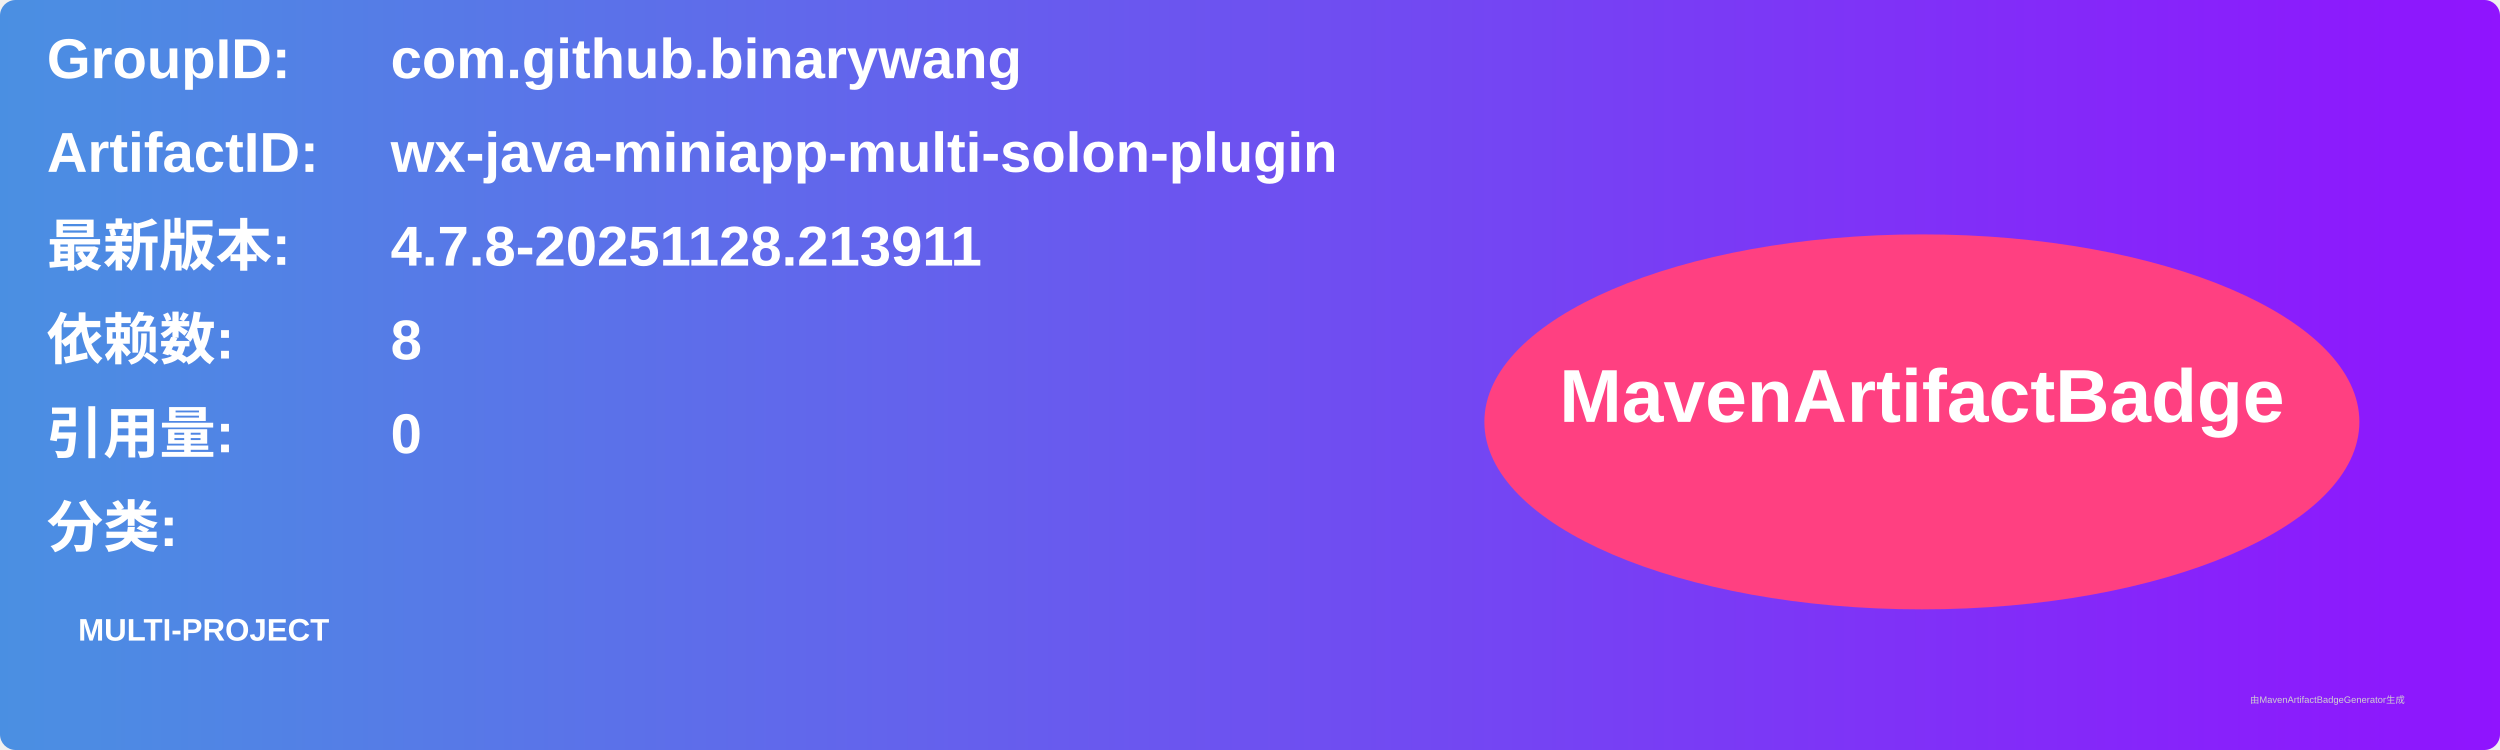
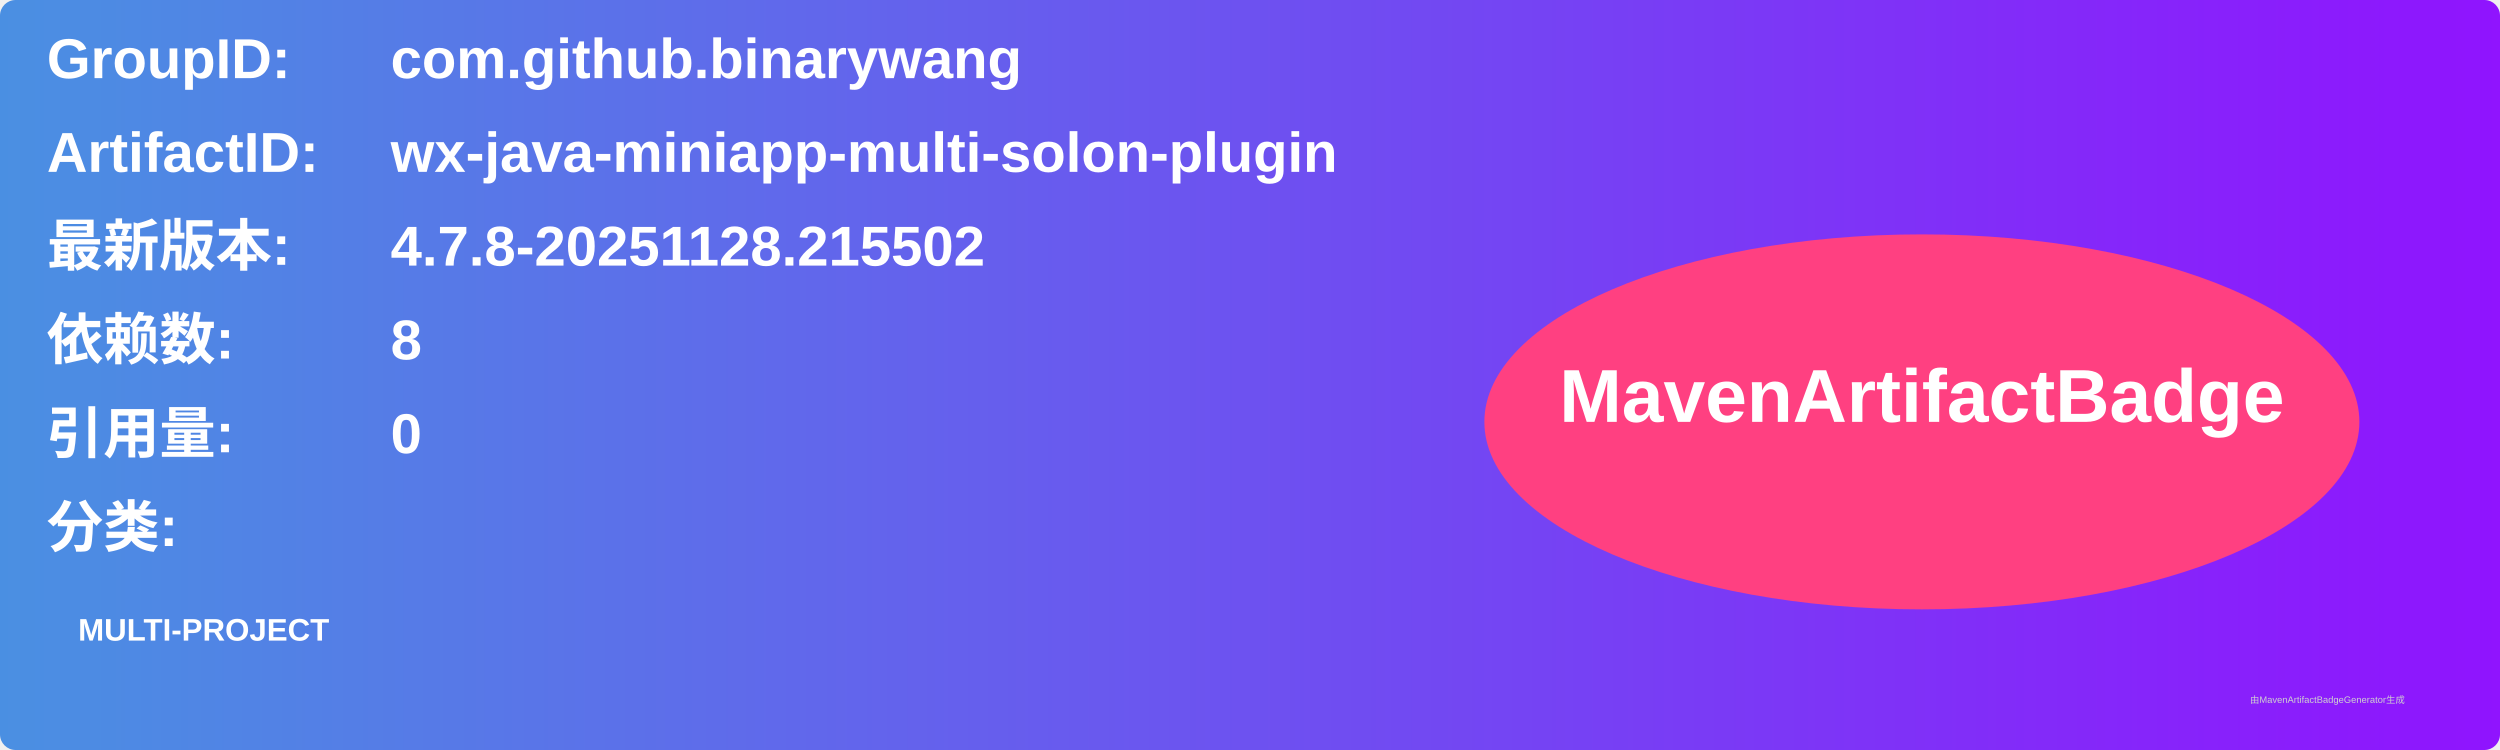
<svg xmlns="http://www.w3.org/2000/svg" width="800" height="240" viewBox="0 0 800 240">
  <linearGradient id="grad" x1="0%" y1="0%" x2="100%" y2="0%">
    <stop offset="0%" stop-color="#4a90e2" />
    <stop offset="100%" stop-color="#9013fe" />
  </linearGradient>
  <rect width="100%" height="100%" rx="5" ry="5" fill="url(#grad)" />
  <g transform="translate(15, 15)">
    <text x="0" y="10" font-family="Arial" font-size="18" fill="white" font-weight="bold" width="260">GroupID:</text>
    <text x="110" y="10" font-family="Arial" font-size="18" fill="white" font-weight="bold" width="460">com.github.binarywang</text>
    <text x="0" y="40" font-family="Arial" font-size="18" fill="white" font-weight="bold" width="260">ArtifactID:</text>
    <text x="110" y="40" font-family="Arial" font-size="18" fill="white" font-weight="bold" width="460">wx-java-miniapp-multi-solon-plugin</text>
    <text x="0" y="70" font-family="Arial" font-size="18" fill="white" font-weight="bold">最新版本:</text>
    <text x="110" y="70" font-family="Arial" font-size="18" fill="white" font-weight="bold">
-       <tspan font-weight="bold">4.7.8-20251128.213911</tspan>
+       <tspan font-weight="bold">4.7.8-20251128.215502</tspan>
    </text>
    <text x="0" y="100" font-family="Arial" font-size="18" fill="white" font-weight="bold">依赖数: </text>
    <text x="110" y="100" font-family="Arial" font-size="18" fill="white">
      <tspan font-weight="bold">8</tspan>
    </text>
    <text x="0" y="130" font-family="Arial" font-size="18" fill="white" font-weight="bold">引用量: </text>
    <text x="110" y="130" font-family="Arial" font-size="18" fill="white">
      <tspan font-weight="bold">0</tspan>
    </text>
    <text x="0" y="160" font-family="Arial" font-size="18" fill="white" font-weight="bold">分类:</text>
    <text x="10" y="190" font-family="Arial" font-size="10" fill="white">
      <tspan font-weight="bold">MULTI-PROJECT</tspan>
    </text>
    <ellipse cx="600" cy="120" rx="140" ry="60" fill="#ff4081" />
    <text x="600" y="120" text-anchor="middle" font-family="Arial" font-size="24" fill="white" font-weight="bold">MavenArtifactBadge</text>
  </g>
  <text x="720" y="225" font-family="Arial" font-size="3" fill="#d0d0d0">由MavenArtifactBadgeGenerator生成</text>
</svg>
